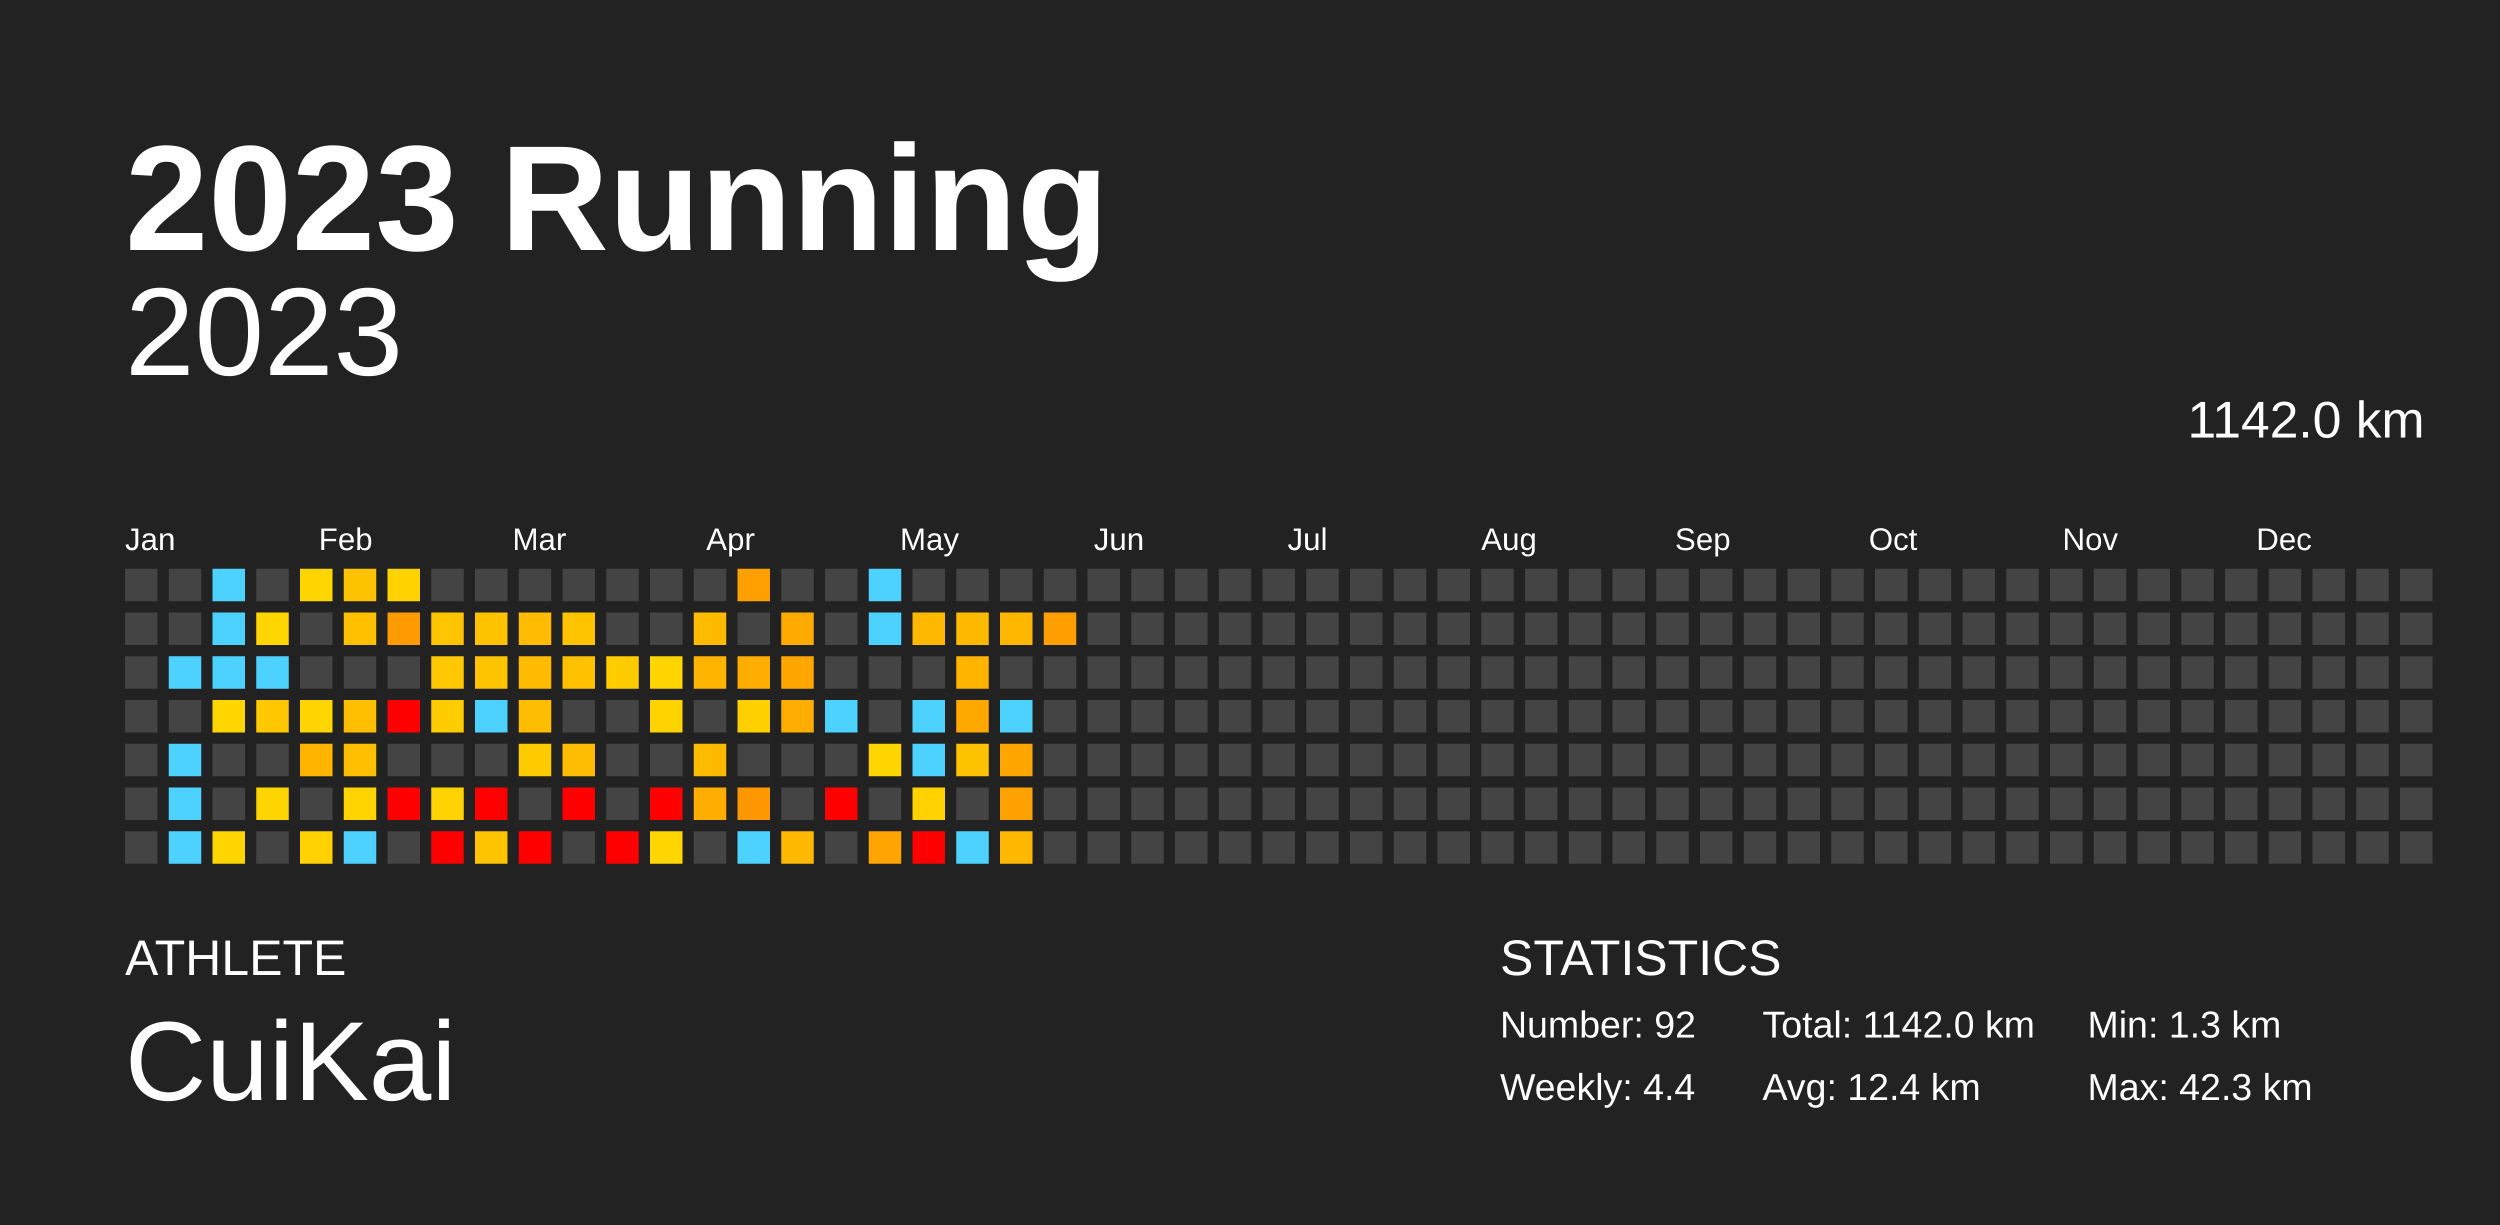
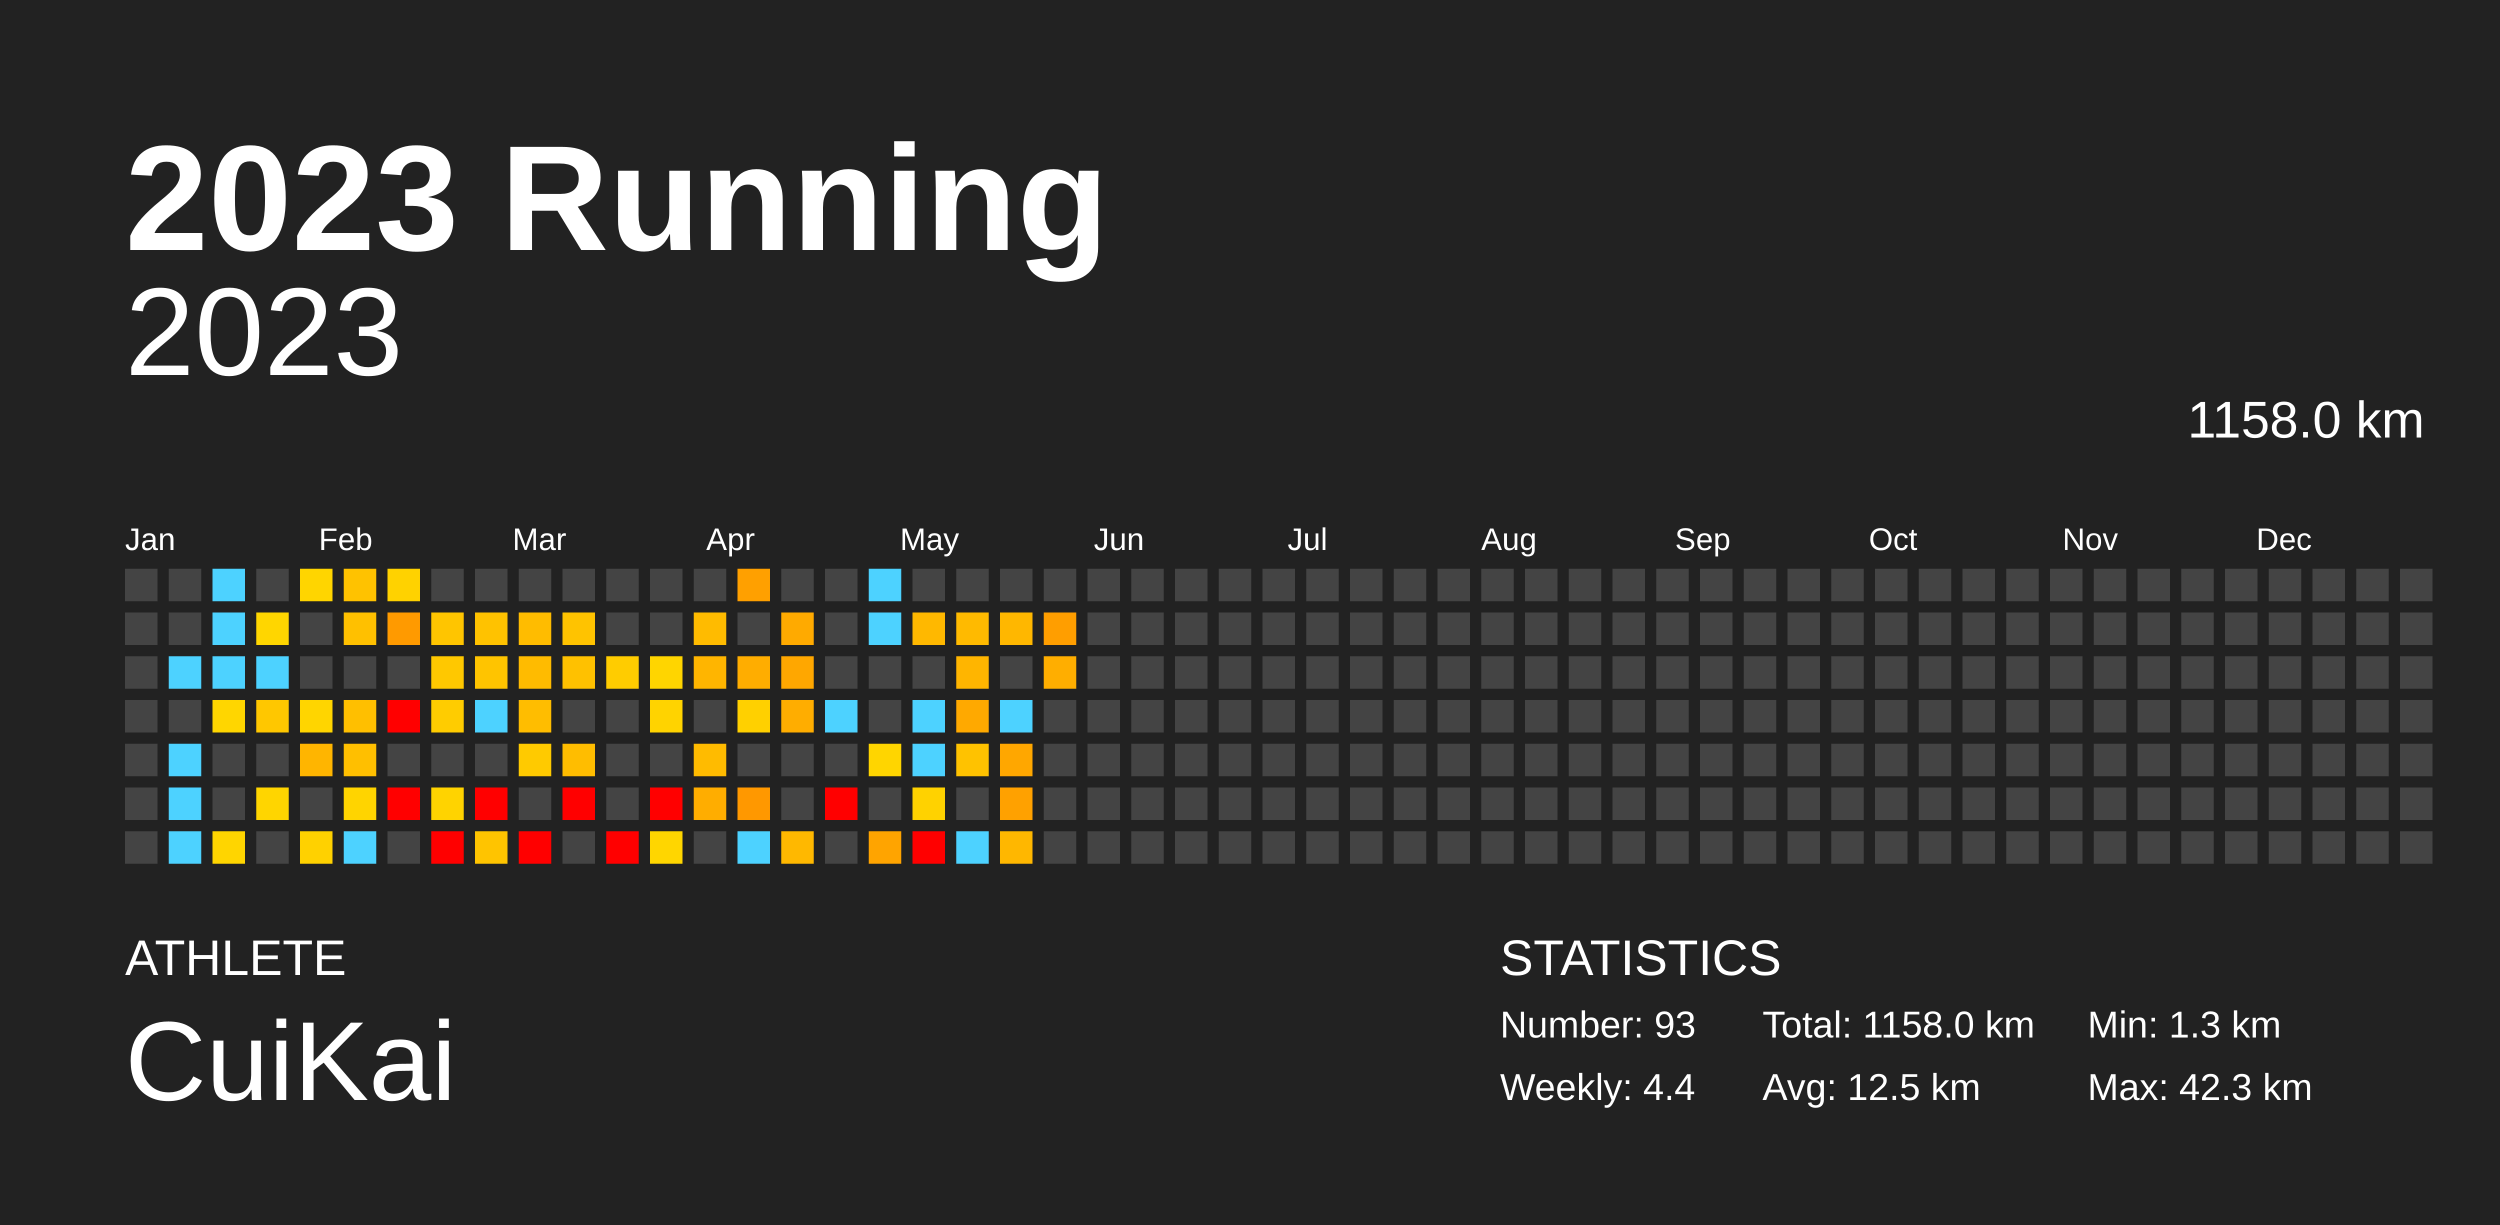
<svg xmlns="http://www.w3.org/2000/svg" baseProfile="full" height="98mm" version="1.1" viewBox="0,0,200,98" width="200mm">
  <defs />
  <rect fill="#222222" height="98" width="200" x="0" y="0" />
  <text fill="#FFFFFF" style="font-size:12px; font-family:Arial; font-weight:bold;" x="10" y="20">2023 Running</text>
  <text fill="#FFFFFF" style="font-size:4px; font-family:Arial" x="10" y="78">ATHLETE</text>
  <text fill="#FFFFFF" style="font-size:9px; font-family:Arial" x="10" y="88">CuiKai</text>
  <text fill="#FFFFFF" style="font-size:4px; font-family:Arial" x="120" y="78">STATISTICS</text>
-   <text fill="#FFFFFF" style="font-size:3px; font-family:Arial" x="120" y="83">Number: 92</text>
+   <text fill="#FFFFFF" style="font-size:3px; font-family:Arial" x="120" y="83">Number: 93</text>
  <text fill="#FFFFFF" style="font-size:3px; font-family:Arial" x="120" y="88">Weekly: 4.4</text>
-   <text fill="#FFFFFF" style="font-size:3px; font-family:Arial" x="141" y="83">Total: 1142.0 km</text>
-   <text fill="#FFFFFF" style="font-size:3px; font-family:Arial" x="141" y="88">Avg: 12.4 km</text>
+   <text fill="#FFFFFF" style="font-size:3px; font-family:Arial" x="141" y="83">Total: 1158.0 km</text>
+   <text fill="#FFFFFF" style="font-size:3px; font-family:Arial" x="141" y="88">Avg: 12.5 km</text>
  <text fill="#FFFFFF" style="font-size:3px; font-family:Arial" x="167" y="83">Min: 1.3 km</text>
  <text fill="#FFFFFF" style="font-size:3px; font-family:Arial" x="167" y="88">Max: 42.3 km</text>
  <text alignment-baseline="hanging" fill="#FFFFFF" style="font-size:10.0px; font-family:Arial;" x="10" y="30">2023</text>
-   <text alignment-baseline="hanging" fill="#FFFFFF" style="font-size:4.125px; font-family:Arial;" x="175" y="35">1142.0 km</text>
+   <text alignment-baseline="hanging" fill="#FFFFFF" style="font-size:4.125px; font-family:Arial;" x="175" y="35">1158.0 km</text>
  <text fill="#FFFFFF" style="font-size:2.5px; font-family:Arial" x="10.0" y="44">Jan</text>
  <text fill="#FFFFFF" style="font-size:2.5px; font-family:Arial" x="25.5" y="44">Feb</text>
  <text fill="#FFFFFF" style="font-size:2.5px; font-family:Arial" x="41.0" y="44">Mar</text>
  <text fill="#FFFFFF" style="font-size:2.5px; font-family:Arial" x="56.5" y="44">Apr</text>
  <text fill="#FFFFFF" style="font-size:2.5px; font-family:Arial" x="72.0" y="44">May</text>
  <text fill="#FFFFFF" style="font-size:2.5px; font-family:Arial" x="87.5" y="44">Jun</text>
  <text fill="#FFFFFF" style="font-size:2.5px; font-family:Arial" x="103.0" y="44">Jul</text>
  <text fill="#FFFFFF" style="font-size:2.5px; font-family:Arial" x="118.5" y="44">Aug</text>
  <text fill="#FFFFFF" style="font-size:2.5px; font-family:Arial" x="134.0" y="44">Sep</text>
  <text fill="#FFFFFF" style="font-size:2.5px; font-family:Arial" x="149.5" y="44">Oct</text>
  <text fill="#FFFFFF" style="font-size:2.5px; font-family:Arial" x="165.0" y="44">Nov</text>
  <text fill="#FFFFFF" style="font-size:2.5px; font-family:Arial" x="180.5" y="44">Dec</text>
  <rect fill="#444444" height="2.6" width="2.6" x="10.0" y="45.5" />
  <rect fill="#444444" height="2.6" width="2.6" x="10.0" y="49.0" />
  <rect fill="#444444" height="2.6" width="2.6" x="10.0" y="52.5" />
  <rect fill="#444444" height="2.6" width="2.6" x="10.0" y="56.0" />
  <rect fill="#444444" height="2.6" width="2.6" x="10.0" y="59.5" />
  <rect fill="#444444" height="2.6" width="2.6" x="10.0" y="63.0" />
  <rect fill="#444444" height="2.6" width="2.6" x="10.0" y="66.5" />
  <rect fill="#444444" height="2.6" width="2.6" x="13.5" y="45.5" />
  <rect fill="#444444" height="2.6" width="2.6" x="13.5" y="49.0" />
  <rect fill="#4dd2ff" height="2.6" width="2.6" x="13.5" y="52.5" />
  <rect fill="#444444" height="2.6" width="2.6" x="13.5" y="56.0" />
  <rect fill="#4dd2ff" height="2.6" width="2.6" x="13.5" y="59.5" />
  <rect fill="#4dd2ff" height="2.6" width="2.6" x="13.5" y="63.0" />
  <rect fill="#4dd2ff" height="2.6" width="2.6" x="13.5" y="66.5" />
  <rect fill="#4dd2ff" height="2.6" width="2.6" x="17.0" y="45.5" />
  <rect fill="#4dd2ff" height="2.6" width="2.6" x="17.0" y="49.0" />
  <rect fill="#4dd2ff" height="2.6" width="2.6" x="17.0" y="52.5" />
  <rect fill="#ffd600" height="2.6" width="2.6" x="17.0" y="56.0" />
  <rect fill="#444444" height="2.6" width="2.6" x="17.0" y="59.5" />
  <rect fill="#444444" height="2.6" width="2.6" x="17.0" y="63.0" />
  <rect fill="#ffd500" height="2.6" width="2.6" x="17.0" y="66.5" />
  <rect fill="#444444" height="2.6" width="2.6" x="20.5" y="45.5" />
  <rect fill="#ffd600" height="2.6" width="2.6" x="20.5" y="49.0" />
  <rect fill="#4dd2ff" height="2.6" width="2.6" x="20.5" y="52.5" />
  <rect fill="#ffc700" height="2.6" width="2.6" x="20.5" y="56.0" />
  <rect fill="#444444" height="2.6" width="2.6" x="20.5" y="59.5" />
  <rect fill="#ffd500" height="2.6" width="2.6" x="20.5" y="63.0" />
  <rect fill="#444444" height="2.6" width="2.6" x="20.5" y="66.5" />
  <rect fill="#ffd500" height="2.6" width="2.6" x="24.0" y="45.5" />
  <rect fill="#444444" height="2.6" width="2.6" x="24.0" y="49.0" />
  <rect fill="#444444" height="2.6" width="2.6" x="24.0" y="52.5" />
  <rect fill="#ffd500" height="2.6" width="2.6" x="24.0" y="56.0" />
  <rect fill="#ffb500" height="2.6" width="2.6" x="24.0" y="59.5" />
  <rect fill="#444444" height="2.6" width="2.6" x="24.0" y="63.0" />
  <rect fill="#ffd100" height="2.6" width="2.6" x="24.0" y="66.5" />
  <rect fill="#ffc200" height="2.6" width="2.6" x="27.5" y="45.5" />
  <rect fill="#ffc000" height="2.6" width="2.6" x="27.5" y="49.0" />
  <rect fill="#444444" height="2.6" width="2.6" x="27.5" y="52.5" />
  <rect fill="#ffbf00" height="2.6" width="2.6" x="27.5" y="56.0" />
  <rect fill="#ffbf00" height="2.6" width="2.6" x="27.5" y="59.5" />
  <rect fill="#ffd400" height="2.6" width="2.6" x="27.5" y="63.0" />
  <rect fill="#4dd2ff" height="2.6" width="2.6" x="27.5" y="66.5" />
  <rect fill="#ffd200" height="2.6" width="2.6" x="31.0" y="45.5" />
  <rect fill="#ff9a00" height="2.6" width="2.6" x="31.0" y="49.0" />
  <rect fill="#444444" height="2.6" width="2.6" x="31.0" y="52.5" />
  <rect fill="red" height="2.6" width="2.6" x="31.0" y="56.0" />
  <rect fill="#444444" height="2.6" width="2.6" x="31.0" y="59.5" />
  <rect fill="red" height="2.6" width="2.6" x="31.0" y="63.0" />
  <rect fill="#444444" height="2.6" width="2.6" x="31.0" y="66.5" />
  <rect fill="#444444" height="2.6" width="2.6" x="34.5" y="45.5" />
  <rect fill="#ffc500" height="2.6" width="2.6" x="34.5" y="49.0" />
  <rect fill="#ffc800" height="2.6" width="2.6" x="34.5" y="52.5" />
  <rect fill="#ffcc00" height="2.6" width="2.6" x="34.5" y="56.0" />
  <rect fill="#444444" height="2.6" width="2.6" x="34.5" y="59.5" />
  <rect fill="#ffd300" height="2.6" width="2.6" x="34.5" y="63.0" />
  <rect fill="red" height="2.6" width="2.6" x="34.5" y="66.5" />
  <rect fill="#444444" height="2.6" width="2.6" x="38.0" y="45.5" />
  <rect fill="#ffc200" height="2.6" width="2.6" x="38.0" y="49.0" />
  <rect fill="#ffc400" height="2.6" width="2.6" x="38.0" y="52.5" />
  <rect fill="#4dd2ff" height="2.6" width="2.6" x="38.0" y="56.0" />
  <rect fill="#444444" height="2.6" width="2.6" x="38.0" y="59.5" />
  <rect fill="red" height="2.6" width="2.6" x="38.0" y="63.0" />
  <rect fill="#ffc400" height="2.6" width="2.6" x="38.0" y="66.5" />
  <rect fill="#444444" height="2.6" width="2.6" x="41.5" y="45.5" />
  <rect fill="#ffbc00" height="2.6" width="2.6" x="41.5" y="49.0" />
  <rect fill="#ffbb00" height="2.6" width="2.6" x="41.5" y="52.5" />
  <rect fill="#ffbd00" height="2.6" width="2.6" x="41.5" y="56.0" />
  <rect fill="#ffca00" height="2.6" width="2.6" x="41.5" y="59.5" />
  <rect fill="#444444" height="2.6" width="2.6" x="41.5" y="63.0" />
  <rect fill="red" height="2.6" width="2.6" x="41.5" y="66.5" />
  <rect fill="#444444" height="2.6" width="2.6" x="45.0" y="45.5" />
  <rect fill="#ffc300" height="2.6" width="2.6" x="45.0" y="49.0" />
  <rect fill="#ffc100" height="2.6" width="2.6" x="45.0" y="52.5" />
  <rect fill="#444444" height="2.6" width="2.6" x="45.0" y="56.0" />
  <rect fill="#ffbd00" height="2.6" width="2.6" x="45.0" y="59.5" />
  <rect fill="red" height="2.6" width="2.6" x="45.0" y="63.0" />
  <rect fill="#444444" height="2.6" width="2.6" x="45.0" y="66.5" />
  <rect fill="#444444" height="2.6" width="2.6" x="48.5" y="45.5" />
  <rect fill="#444444" height="2.6" width="2.6" x="48.5" y="49.0" />
  <rect fill="#ffcc00" height="2.6" width="2.6" x="48.5" y="52.5" />
  <rect fill="#444444" height="2.6" width="2.6" x="48.5" y="56.0" />
  <rect fill="#444444" height="2.6" width="2.6" x="48.5" y="59.5" />
  <rect fill="#444444" height="2.6" width="2.6" x="48.5" y="63.0" />
  <rect fill="red" height="2.6" width="2.6" x="48.5" y="66.5" />
  <rect fill="#444444" height="2.6" width="2.6" x="52.0" y="45.5" />
  <rect fill="#444444" height="2.6" width="2.6" x="52.0" y="49.0" />
  <rect fill="#ffd500" height="2.6" width="2.6" x="52.0" y="52.5" />
  <rect fill="#ffd300" height="2.6" width="2.6" x="52.0" y="56.0" />
  <rect fill="#444444" height="2.6" width="2.6" x="52.0" y="59.5" />
  <rect fill="red" height="2.6" width="2.6" x="52.0" y="63.0" />
  <rect fill="#ffd600" height="2.6" width="2.6" x="52.0" y="66.5" />
  <rect fill="#444444" height="2.6" width="2.6" x="55.5" y="45.5" />
  <rect fill="#ffbb00" height="2.6" width="2.6" x="55.5" y="49.0" />
  <rect fill="#ffb500" height="2.6" width="2.6" x="55.5" y="52.5" />
  <rect fill="#444444" height="2.6" width="2.6" x="55.5" y="56.0" />
  <rect fill="#ffbb00" height="2.6" width="2.6" x="55.5" y="59.5" />
  <rect fill="#ffad00" height="2.6" width="2.6" x="55.5" y="63.0" />
  <rect fill="#444444" height="2.6" width="2.6" x="55.5" y="66.5" />
  <rect fill="#ffa000" height="2.6" width="2.6" x="59.0" y="45.5" />
  <rect fill="#444444" height="2.6" width="2.6" x="59.0" y="49.0" />
  <rect fill="#ffad00" height="2.6" width="2.6" x="59.0" y="52.5" />
  <rect fill="#ffd000" height="2.6" width="2.6" x="59.0" y="56.0" />
  <rect fill="#444444" height="2.6" width="2.6" x="59.0" y="59.5" />
  <rect fill="#ff9800" height="2.6" width="2.6" x="59.0" y="63.0" />
  <rect fill="#4dd2ff" height="2.6" width="2.6" x="59.0" y="66.5" />
  <rect fill="#444444" height="2.6" width="2.6" x="62.5" y="45.5" />
  <rect fill="#ffaa00" height="2.6" width="2.6" x="62.5" y="49.0" />
  <rect fill="#ffa700" height="2.6" width="2.6" x="62.5" y="52.5" />
  <rect fill="#ffad00" height="2.6" width="2.6" x="62.5" y="56.0" />
  <rect fill="#444444" height="2.6" width="2.6" x="62.5" y="59.5" />
  <rect fill="#444444" height="2.6" width="2.6" x="62.5" y="63.0" />
  <rect fill="#ffb800" height="2.6" width="2.6" x="62.5" y="66.5" />
  <rect fill="#444444" height="2.6" width="2.6" x="66.0" y="45.5" />
  <rect fill="#444444" height="2.6" width="2.6" x="66.0" y="49.0" />
  <rect fill="#444444" height="2.6" width="2.6" x="66.0" y="52.5" />
  <rect fill="#4dd2ff" height="2.6" width="2.6" x="66.0" y="56.0" />
  <rect fill="#444444" height="2.6" width="2.6" x="66.0" y="59.5" />
  <rect fill="red" height="2.6" width="2.6" x="66.0" y="63.0" />
  <rect fill="#444444" height="2.6" width="2.6" x="66.0" y="66.5" />
  <rect fill="#4dd2ff" height="2.6" width="2.6" x="69.5" y="45.5" />
  <rect fill="#4dd2ff" height="2.6" width="2.6" x="69.5" y="49.0" />
  <rect fill="#444444" height="2.6" width="2.6" x="69.5" y="52.5" />
  <rect fill="#444444" height="2.6" width="2.6" x="69.5" y="56.0" />
  <rect fill="#ffd500" height="2.6" width="2.6" x="69.5" y="59.5" />
  <rect fill="#444444" height="2.6" width="2.6" x="69.5" y="63.0" />
  <rect fill="#ffa400" height="2.6" width="2.6" x="69.5" y="66.5" />
  <rect fill="#444444" height="2.6" width="2.6" x="73.0" y="45.5" />
  <rect fill="#ffb800" height="2.6" width="2.6" x="73.0" y="49.0" />
  <rect fill="#444444" height="2.6" width="2.6" x="73.0" y="52.5" />
  <rect fill="#4dd2ff" height="2.6" width="2.6" x="73.0" y="56.0" />
  <rect fill="#4dd2ff" height="2.6" width="2.6" x="73.0" y="59.5" />
  <rect fill="#ffd200" height="2.6" width="2.6" x="73.0" y="63.0" />
  <rect fill="red" height="2.6" width="2.6" x="73.0" y="66.5" />
  <rect fill="#444444" height="2.6" width="2.6" x="76.5" y="45.5" />
  <rect fill="#ffba00" height="2.6" width="2.6" x="76.5" y="49.0" />
  <rect fill="#ffb500" height="2.6" width="2.6" x="76.5" y="52.5" />
  <rect fill="#ffa900" height="2.6" width="2.6" x="76.5" y="56.0" />
  <rect fill="#ffc200" height="2.6" width="2.6" x="76.5" y="59.5" />
  <rect fill="#444444" height="2.6" width="2.6" x="76.5" y="63.0" />
  <rect fill="#4dd2ff" height="2.6" width="2.6" x="76.5" y="66.5" />
  <rect fill="#444444" height="2.6" width="2.6" x="80.0" y="45.5" />
  <rect fill="#ffb700" height="2.6" width="2.6" x="80.0" y="49.0" />
  <rect fill="#444444" height="2.6" width="2.6" x="80.0" y="52.5" />
  <rect fill="#4dd2ff" height="2.6" width="2.6" x="80.0" y="56.0" />
  <rect fill="#ffa700" height="2.6" width="2.6" x="80.0" y="59.5" />
  <rect fill="#ffa100" height="2.6" width="2.6" x="80.0" y="63.0" />
  <rect fill="#ffb700" height="2.6" width="2.6" x="80.0" y="66.5" />
  <rect fill="#444444" height="2.6" width="2.6" x="83.5" y="45.5" />
  <rect fill="#ff9e00" height="2.6" width="2.6" x="83.5" y="49.0" />
-   <rect fill="#444444" height="2.6" width="2.6" x="83.5" y="52.5" />
+   <rect fill="#ffae00" height="2.6" width="2.6" x="83.5" y="52.5" />
  <rect fill="#444444" height="2.6" width="2.6" x="83.5" y="56.0" />
  <rect fill="#444444" height="2.6" width="2.6" x="83.5" y="59.5" />
  <rect fill="#444444" height="2.6" width="2.6" x="83.5" y="63.0" />
  <rect fill="#444444" height="2.6" width="2.6" x="83.5" y="66.5" />
  <rect fill="#444444" height="2.6" width="2.6" x="87.0" y="45.5" />
  <rect fill="#444444" height="2.6" width="2.6" x="87.0" y="49.0" />
  <rect fill="#444444" height="2.6" width="2.6" x="87.0" y="52.5" />
  <rect fill="#444444" height="2.6" width="2.6" x="87.0" y="56.0" />
  <rect fill="#444444" height="2.6" width="2.6" x="87.0" y="59.5" />
  <rect fill="#444444" height="2.6" width="2.6" x="87.0" y="63.0" />
  <rect fill="#444444" height="2.6" width="2.6" x="87.0" y="66.5" />
  <rect fill="#444444" height="2.6" width="2.6" x="90.5" y="45.5" />
  <rect fill="#444444" height="2.6" width="2.6" x="90.5" y="49.0" />
  <rect fill="#444444" height="2.6" width="2.6" x="90.5" y="52.5" />
  <rect fill="#444444" height="2.6" width="2.6" x="90.5" y="56.0" />
  <rect fill="#444444" height="2.6" width="2.6" x="90.5" y="59.5" />
  <rect fill="#444444" height="2.6" width="2.6" x="90.5" y="63.0" />
  <rect fill="#444444" height="2.6" width="2.6" x="90.5" y="66.5" />
  <rect fill="#444444" height="2.6" width="2.6" x="94.0" y="45.5" />
  <rect fill="#444444" height="2.6" width="2.6" x="94.0" y="49.0" />
  <rect fill="#444444" height="2.6" width="2.6" x="94.0" y="52.5" />
  <rect fill="#444444" height="2.6" width="2.6" x="94.0" y="56.0" />
  <rect fill="#444444" height="2.6" width="2.6" x="94.0" y="59.5" />
  <rect fill="#444444" height="2.6" width="2.6" x="94.0" y="63.0" />
  <rect fill="#444444" height="2.6" width="2.6" x="94.0" y="66.5" />
  <rect fill="#444444" height="2.6" width="2.6" x="97.5" y="45.5" />
  <rect fill="#444444" height="2.6" width="2.6" x="97.5" y="49.0" />
  <rect fill="#444444" height="2.6" width="2.6" x="97.5" y="52.5" />
  <rect fill="#444444" height="2.6" width="2.6" x="97.5" y="56.0" />
  <rect fill="#444444" height="2.6" width="2.6" x="97.5" y="59.5" />
  <rect fill="#444444" height="2.6" width="2.6" x="97.5" y="63.0" />
  <rect fill="#444444" height="2.6" width="2.6" x="97.5" y="66.5" />
  <rect fill="#444444" height="2.6" width="2.6" x="101.0" y="45.5" />
  <rect fill="#444444" height="2.6" width="2.6" x="101.0" y="49.0" />
  <rect fill="#444444" height="2.6" width="2.6" x="101.0" y="52.5" />
  <rect fill="#444444" height="2.6" width="2.6" x="101.0" y="56.0" />
  <rect fill="#444444" height="2.6" width="2.6" x="101.0" y="59.5" />
  <rect fill="#444444" height="2.6" width="2.6" x="101.0" y="63.0" />
  <rect fill="#444444" height="2.6" width="2.6" x="101.0" y="66.5" />
  <rect fill="#444444" height="2.6" width="2.6" x="104.5" y="45.5" />
  <rect fill="#444444" height="2.6" width="2.6" x="104.5" y="49.0" />
  <rect fill="#444444" height="2.6" width="2.6" x="104.5" y="52.5" />
  <rect fill="#444444" height="2.6" width="2.6" x="104.5" y="56.0" />
  <rect fill="#444444" height="2.6" width="2.6" x="104.5" y="59.5" />
  <rect fill="#444444" height="2.6" width="2.6" x="104.5" y="63.0" />
  <rect fill="#444444" height="2.6" width="2.6" x="104.5" y="66.5" />
  <rect fill="#444444" height="2.6" width="2.6" x="108.0" y="45.5" />
  <rect fill="#444444" height="2.6" width="2.6" x="108.0" y="49.0" />
  <rect fill="#444444" height="2.6" width="2.6" x="108.0" y="52.5" />
  <rect fill="#444444" height="2.6" width="2.6" x="108.0" y="56.0" />
  <rect fill="#444444" height="2.6" width="2.6" x="108.0" y="59.5" />
  <rect fill="#444444" height="2.6" width="2.6" x="108.0" y="63.0" />
  <rect fill="#444444" height="2.6" width="2.6" x="108.0" y="66.5" />
  <rect fill="#444444" height="2.6" width="2.6" x="111.5" y="45.5" />
  <rect fill="#444444" height="2.6" width="2.6" x="111.5" y="49.0" />
  <rect fill="#444444" height="2.6" width="2.6" x="111.5" y="52.5" />
  <rect fill="#444444" height="2.6" width="2.6" x="111.5" y="56.0" />
  <rect fill="#444444" height="2.6" width="2.6" x="111.5" y="59.5" />
  <rect fill="#444444" height="2.6" width="2.6" x="111.5" y="63.0" />
  <rect fill="#444444" height="2.6" width="2.6" x="111.5" y="66.5" />
  <rect fill="#444444" height="2.6" width="2.6" x="115.0" y="45.5" />
  <rect fill="#444444" height="2.6" width="2.6" x="115.0" y="49.0" />
  <rect fill="#444444" height="2.6" width="2.6" x="115.0" y="52.5" />
  <rect fill="#444444" height="2.6" width="2.6" x="115.0" y="56.0" />
  <rect fill="#444444" height="2.6" width="2.6" x="115.0" y="59.5" />
  <rect fill="#444444" height="2.6" width="2.6" x="115.0" y="63.0" />
  <rect fill="#444444" height="2.6" width="2.6" x="115.0" y="66.5" />
  <rect fill="#444444" height="2.6" width="2.6" x="118.5" y="45.5" />
  <rect fill="#444444" height="2.6" width="2.6" x="118.5" y="49.0" />
  <rect fill="#444444" height="2.6" width="2.6" x="118.5" y="52.5" />
  <rect fill="#444444" height="2.6" width="2.6" x="118.5" y="56.0" />
  <rect fill="#444444" height="2.6" width="2.6" x="118.5" y="59.5" />
  <rect fill="#444444" height="2.6" width="2.6" x="118.5" y="63.0" />
  <rect fill="#444444" height="2.6" width="2.6" x="118.5" y="66.5" />
  <rect fill="#444444" height="2.6" width="2.6" x="122.0" y="45.5" />
  <rect fill="#444444" height="2.6" width="2.6" x="122.0" y="49.0" />
  <rect fill="#444444" height="2.6" width="2.6" x="122.0" y="52.5" />
  <rect fill="#444444" height="2.6" width="2.6" x="122.0" y="56.0" />
  <rect fill="#444444" height="2.6" width="2.6" x="122.0" y="59.5" />
  <rect fill="#444444" height="2.6" width="2.6" x="122.0" y="63.0" />
  <rect fill="#444444" height="2.6" width="2.6" x="122.0" y="66.5" />
  <rect fill="#444444" height="2.6" width="2.6" x="125.5" y="45.5" />
  <rect fill="#444444" height="2.6" width="2.6" x="125.5" y="49.0" />
  <rect fill="#444444" height="2.6" width="2.6" x="125.5" y="52.5" />
  <rect fill="#444444" height="2.6" width="2.6" x="125.5" y="56.0" />
  <rect fill="#444444" height="2.6" width="2.6" x="125.5" y="59.5" />
  <rect fill="#444444" height="2.6" width="2.6" x="125.5" y="63.0" />
  <rect fill="#444444" height="2.6" width="2.6" x="125.5" y="66.5" />
  <rect fill="#444444" height="2.6" width="2.6" x="129.0" y="45.5" />
  <rect fill="#444444" height="2.6" width="2.6" x="129.0" y="49.0" />
  <rect fill="#444444" height="2.6" width="2.6" x="129.0" y="52.5" />
  <rect fill="#444444" height="2.6" width="2.6" x="129.0" y="56.0" />
  <rect fill="#444444" height="2.6" width="2.6" x="129.0" y="59.5" />
  <rect fill="#444444" height="2.6" width="2.6" x="129.0" y="63.0" />
  <rect fill="#444444" height="2.6" width="2.6" x="129.0" y="66.5" />
  <rect fill="#444444" height="2.6" width="2.6" x="132.5" y="45.5" />
  <rect fill="#444444" height="2.6" width="2.6" x="132.5" y="49.0" />
  <rect fill="#444444" height="2.6" width="2.6" x="132.5" y="52.5" />
  <rect fill="#444444" height="2.6" width="2.6" x="132.5" y="56.0" />
  <rect fill="#444444" height="2.6" width="2.6" x="132.5" y="59.5" />
  <rect fill="#444444" height="2.6" width="2.6" x="132.5" y="63.0" />
  <rect fill="#444444" height="2.6" width="2.6" x="132.5" y="66.5" />
  <rect fill="#444444" height="2.6" width="2.6" x="136.0" y="45.5" />
  <rect fill="#444444" height="2.6" width="2.6" x="136.0" y="49.0" />
  <rect fill="#444444" height="2.6" width="2.6" x="136.0" y="52.5" />
  <rect fill="#444444" height="2.6" width="2.6" x="136.0" y="56.0" />
  <rect fill="#444444" height="2.6" width="2.6" x="136.0" y="59.5" />
  <rect fill="#444444" height="2.6" width="2.6" x="136.0" y="63.0" />
  <rect fill="#444444" height="2.6" width="2.6" x="136.0" y="66.5" />
  <rect fill="#444444" height="2.6" width="2.6" x="139.5" y="45.5" />
  <rect fill="#444444" height="2.6" width="2.6" x="139.5" y="49.0" />
  <rect fill="#444444" height="2.6" width="2.6" x="139.5" y="52.5" />
  <rect fill="#444444" height="2.6" width="2.6" x="139.5" y="56.0" />
  <rect fill="#444444" height="2.6" width="2.6" x="139.5" y="59.5" />
  <rect fill="#444444" height="2.6" width="2.6" x="139.5" y="63.0" />
  <rect fill="#444444" height="2.6" width="2.6" x="139.5" y="66.5" />
  <rect fill="#444444" height="2.6" width="2.6" x="143.0" y="45.5" />
  <rect fill="#444444" height="2.6" width="2.6" x="143.0" y="49.0" />
  <rect fill="#444444" height="2.6" width="2.6" x="143.0" y="52.5" />
  <rect fill="#444444" height="2.6" width="2.6" x="143.0" y="56.0" />
  <rect fill="#444444" height="2.6" width="2.6" x="143.0" y="59.5" />
  <rect fill="#444444" height="2.6" width="2.6" x="143.0" y="63.0" />
  <rect fill="#444444" height="2.6" width="2.6" x="143.0" y="66.5" />
  <rect fill="#444444" height="2.6" width="2.6" x="146.5" y="45.5" />
  <rect fill="#444444" height="2.6" width="2.6" x="146.5" y="49.0" />
  <rect fill="#444444" height="2.6" width="2.6" x="146.5" y="52.5" />
  <rect fill="#444444" height="2.6" width="2.6" x="146.5" y="56.0" />
  <rect fill="#444444" height="2.6" width="2.6" x="146.5" y="59.5" />
  <rect fill="#444444" height="2.6" width="2.6" x="146.5" y="63.0" />
  <rect fill="#444444" height="2.6" width="2.6" x="146.5" y="66.5" />
  <rect fill="#444444" height="2.6" width="2.6" x="150.0" y="45.5" />
  <rect fill="#444444" height="2.6" width="2.6" x="150.0" y="49.0" />
  <rect fill="#444444" height="2.6" width="2.6" x="150.0" y="52.5" />
  <rect fill="#444444" height="2.6" width="2.6" x="150.0" y="56.0" />
  <rect fill="#444444" height="2.6" width="2.6" x="150.0" y="59.5" />
  <rect fill="#444444" height="2.6" width="2.6" x="150.0" y="63.0" />
  <rect fill="#444444" height="2.6" width="2.6" x="150.0" y="66.5" />
  <rect fill="#444444" height="2.6" width="2.6" x="153.5" y="45.5" />
  <rect fill="#444444" height="2.6" width="2.6" x="153.5" y="49.0" />
  <rect fill="#444444" height="2.6" width="2.6" x="153.5" y="52.5" />
  <rect fill="#444444" height="2.6" width="2.6" x="153.5" y="56.0" />
  <rect fill="#444444" height="2.6" width="2.6" x="153.5" y="59.5" />
  <rect fill="#444444" height="2.6" width="2.6" x="153.5" y="63.0" />
  <rect fill="#444444" height="2.6" width="2.6" x="153.5" y="66.5" />
  <rect fill="#444444" height="2.6" width="2.6" x="157.0" y="45.5" />
  <rect fill="#444444" height="2.6" width="2.6" x="157.0" y="49.0" />
  <rect fill="#444444" height="2.6" width="2.6" x="157.0" y="52.5" />
  <rect fill="#444444" height="2.6" width="2.6" x="157.0" y="56.0" />
  <rect fill="#444444" height="2.6" width="2.6" x="157.0" y="59.5" />
  <rect fill="#444444" height="2.6" width="2.6" x="157.0" y="63.0" />
  <rect fill="#444444" height="2.6" width="2.6" x="157.0" y="66.5" />
  <rect fill="#444444" height="2.6" width="2.6" x="160.5" y="45.5" />
  <rect fill="#444444" height="2.6" width="2.6" x="160.5" y="49.0" />
  <rect fill="#444444" height="2.6" width="2.6" x="160.5" y="52.5" />
  <rect fill="#444444" height="2.6" width="2.6" x="160.5" y="56.0" />
  <rect fill="#444444" height="2.6" width="2.6" x="160.5" y="59.5" />
  <rect fill="#444444" height="2.6" width="2.6" x="160.5" y="63.0" />
  <rect fill="#444444" height="2.6" width="2.6" x="160.5" y="66.5" />
  <rect fill="#444444" height="2.6" width="2.6" x="164.0" y="45.5" />
  <rect fill="#444444" height="2.6" width="2.6" x="164.0" y="49.0" />
  <rect fill="#444444" height="2.6" width="2.6" x="164.0" y="52.5" />
  <rect fill="#444444" height="2.6" width="2.6" x="164.0" y="56.0" />
  <rect fill="#444444" height="2.6" width="2.6" x="164.0" y="59.5" />
  <rect fill="#444444" height="2.6" width="2.6" x="164.0" y="63.0" />
  <rect fill="#444444" height="2.6" width="2.6" x="164.0" y="66.5" />
  <rect fill="#444444" height="2.6" width="2.6" x="167.5" y="45.5" />
  <rect fill="#444444" height="2.6" width="2.6" x="167.5" y="49.0" />
  <rect fill="#444444" height="2.6" width="2.6" x="167.5" y="52.5" />
  <rect fill="#444444" height="2.6" width="2.6" x="167.5" y="56.0" />
  <rect fill="#444444" height="2.6" width="2.6" x="167.5" y="59.5" />
  <rect fill="#444444" height="2.6" width="2.6" x="167.5" y="63.0" />
  <rect fill="#444444" height="2.6" width="2.6" x="167.5" y="66.5" />
  <rect fill="#444444" height="2.6" width="2.6" x="171.0" y="45.5" />
  <rect fill="#444444" height="2.6" width="2.6" x="171.0" y="49.0" />
  <rect fill="#444444" height="2.6" width="2.6" x="171.0" y="52.5" />
  <rect fill="#444444" height="2.6" width="2.6" x="171.0" y="56.0" />
  <rect fill="#444444" height="2.6" width="2.6" x="171.0" y="59.5" />
  <rect fill="#444444" height="2.6" width="2.6" x="171.0" y="63.0" />
  <rect fill="#444444" height="2.6" width="2.6" x="171.0" y="66.5" />
  <rect fill="#444444" height="2.6" width="2.6" x="174.5" y="45.5" />
  <rect fill="#444444" height="2.6" width="2.6" x="174.5" y="49.0" />
  <rect fill="#444444" height="2.6" width="2.6" x="174.5" y="52.5" />
  <rect fill="#444444" height="2.6" width="2.6" x="174.5" y="56.0" />
  <rect fill="#444444" height="2.6" width="2.6" x="174.5" y="59.5" />
  <rect fill="#444444" height="2.6" width="2.6" x="174.5" y="63.0" />
  <rect fill="#444444" height="2.6" width="2.6" x="174.5" y="66.5" />
  <rect fill="#444444" height="2.6" width="2.6" x="178.0" y="45.5" />
  <rect fill="#444444" height="2.6" width="2.6" x="178.0" y="49.0" />
  <rect fill="#444444" height="2.6" width="2.6" x="178.0" y="52.5" />
  <rect fill="#444444" height="2.6" width="2.6" x="178.0" y="56.0" />
  <rect fill="#444444" height="2.6" width="2.6" x="178.0" y="59.5" />
  <rect fill="#444444" height="2.6" width="2.6" x="178.0" y="63.0" />
  <rect fill="#444444" height="2.6" width="2.6" x="178.0" y="66.5" />
  <rect fill="#444444" height="2.6" width="2.6" x="181.5" y="45.5" />
  <rect fill="#444444" height="2.6" width="2.6" x="181.5" y="49.0" />
  <rect fill="#444444" height="2.6" width="2.6" x="181.5" y="52.5" />
  <rect fill="#444444" height="2.6" width="2.6" x="181.5" y="56.0" />
  <rect fill="#444444" height="2.6" width="2.6" x="181.5" y="59.5" />
  <rect fill="#444444" height="2.6" width="2.6" x="181.5" y="63.0" />
  <rect fill="#444444" height="2.6" width="2.6" x="181.5" y="66.5" />
  <rect fill="#444444" height="2.6" width="2.6" x="185.0" y="45.5" />
  <rect fill="#444444" height="2.6" width="2.6" x="185.0" y="49.0" />
  <rect fill="#444444" height="2.6" width="2.6" x="185.0" y="52.5" />
  <rect fill="#444444" height="2.6" width="2.6" x="185.0" y="56.0" />
  <rect fill="#444444" height="2.6" width="2.6" x="185.0" y="59.5" />
  <rect fill="#444444" height="2.6" width="2.6" x="185.0" y="63.0" />
  <rect fill="#444444" height="2.6" width="2.6" x="185.0" y="66.5" />
  <rect fill="#444444" height="2.6" width="2.6" x="188.5" y="45.5" />
  <rect fill="#444444" height="2.6" width="2.6" x="188.5" y="49.0" />
  <rect fill="#444444" height="2.6" width="2.6" x="188.5" y="52.5" />
  <rect fill="#444444" height="2.6" width="2.6" x="188.5" y="56.0" />
  <rect fill="#444444" height="2.6" width="2.6" x="188.5" y="59.5" />
  <rect fill="#444444" height="2.6" width="2.6" x="188.5" y="63.0" />
  <rect fill="#444444" height="2.6" width="2.6" x="188.5" y="66.5" />
  <rect fill="#444444" height="2.6" width="2.6" x="192.0" y="45.5" />
  <rect fill="#444444" height="2.6" width="2.6" x="192.0" y="49.0" />
  <rect fill="#444444" height="2.6" width="2.6" x="192.0" y="52.5" />
  <rect fill="#444444" height="2.6" width="2.6" x="192.0" y="56.0" />
  <rect fill="#444444" height="2.6" width="2.6" x="192.0" y="59.5" />
  <rect fill="#444444" height="2.6" width="2.6" x="192.0" y="63.0" />
  <rect fill="#444444" height="2.6" width="2.6" x="192.0" y="66.5" />
</svg>
